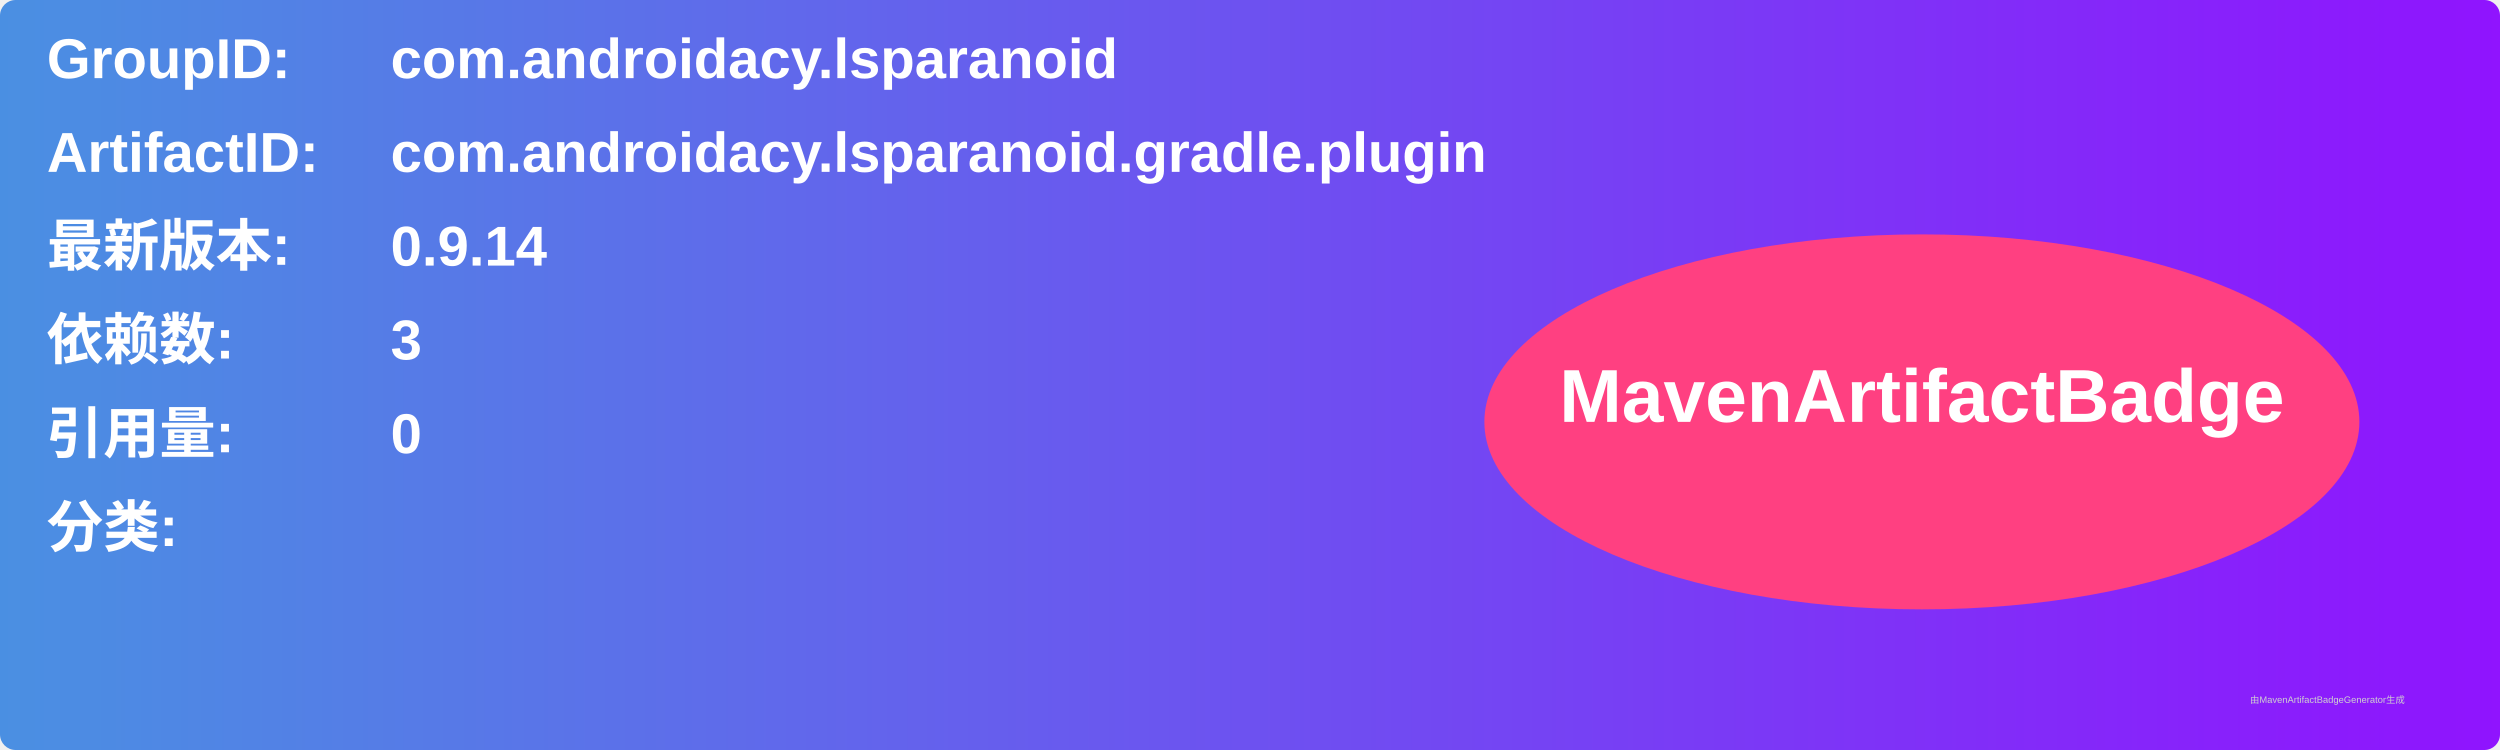
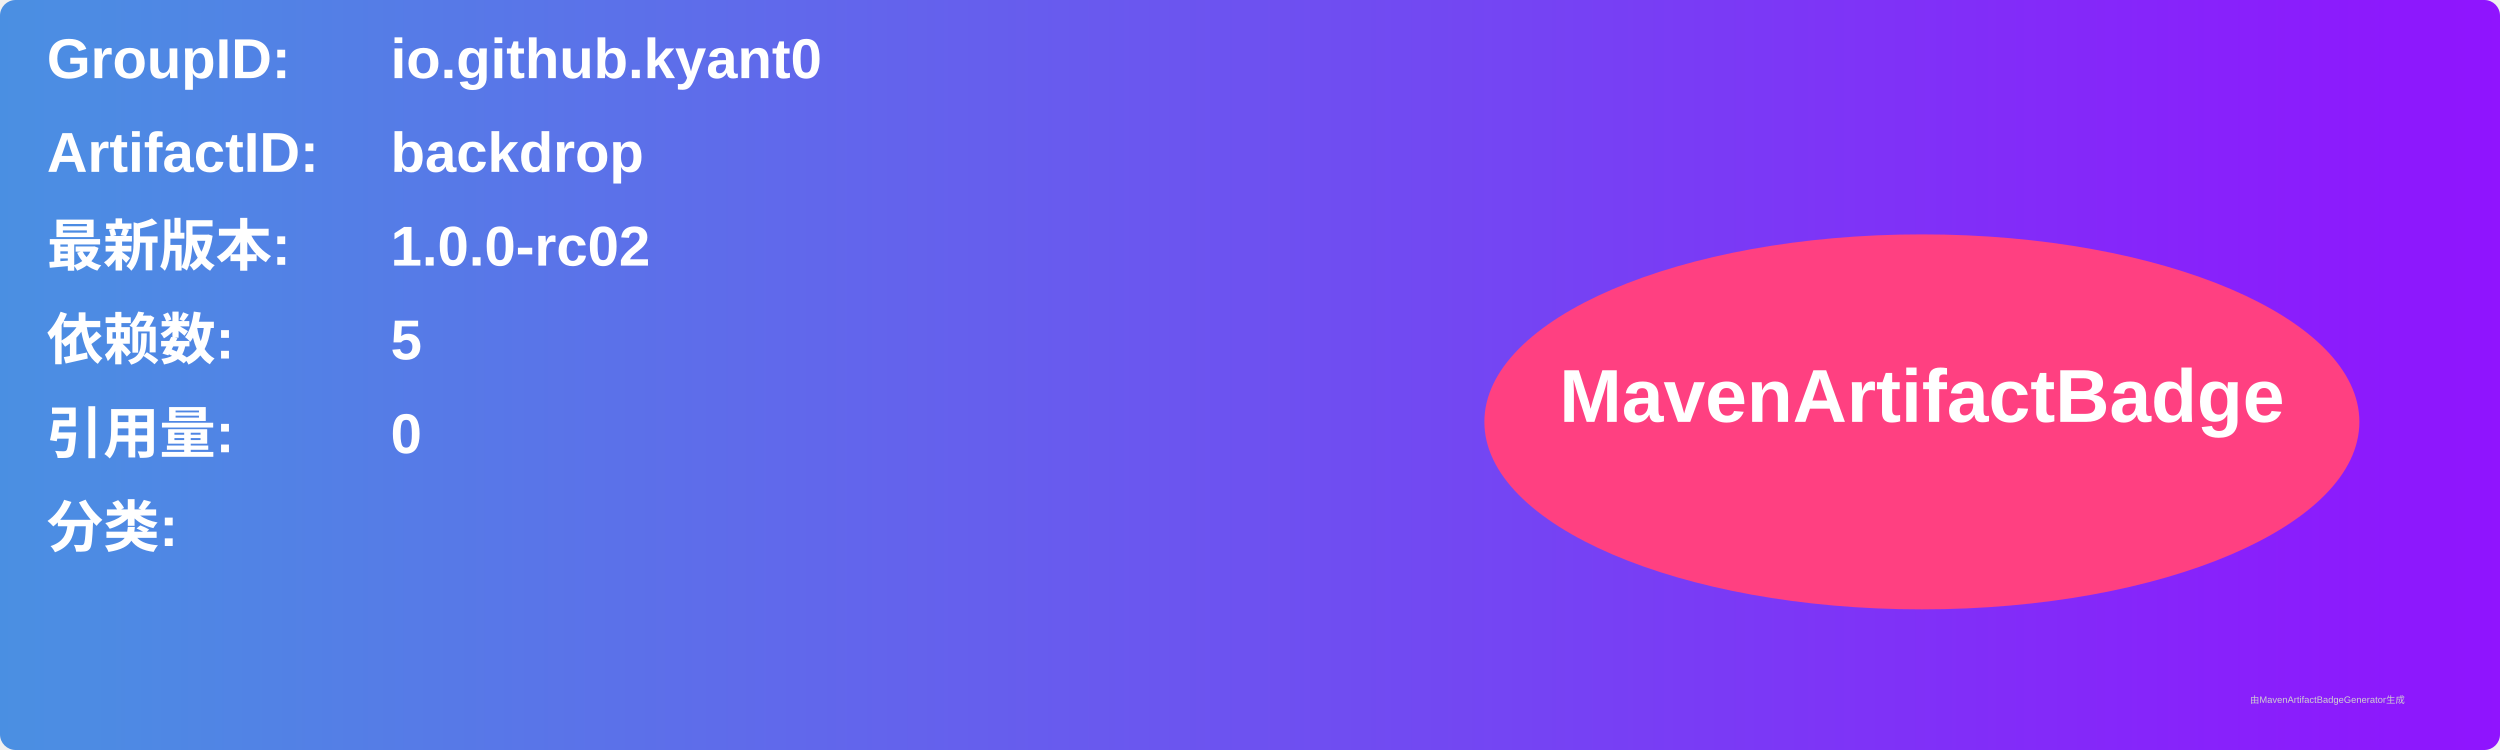
<svg xmlns="http://www.w3.org/2000/svg" width="800" height="240" viewBox="0 0 800 240">
  <linearGradient id="grad" x1="0%" y1="0%" x2="100%" y2="0%">
    <stop offset="0%" stop-color="#4a90e2" />
    <stop offset="100%" stop-color="#9013fe" />
  </linearGradient>
  <rect width="100%" height="100%" rx="5" ry="5" fill="url(#grad)" />
  <g transform="translate(15, 15)">
    <text x="0" y="10" font-family="Arial" font-size="18" fill="white" font-weight="bold" width="260">GroupID:</text>
-     <text x="110" y="10" font-family="Arial" font-size="18" fill="white" font-weight="bold" width="460">com.androidacy.lsparanoid</text>
+     <text x="110" y="10" font-family="Arial" font-size="18" fill="white" font-weight="bold" width="460">io.github.kyant0</text>
    <text x="0" y="40" font-family="Arial" font-size="18" fill="white" font-weight="bold" width="260">ArtifactID:</text>
-     <text x="110" y="40" font-family="Arial" font-size="18" fill="white" font-weight="bold" width="460">com.androidacy.lsparanoid.gradle.plugin</text>
+     <text x="110" y="40" font-family="Arial" font-size="18" fill="white" font-weight="bold" width="460">backdrop</text>
    <text x="0" y="70" font-family="Arial" font-size="18" fill="white" font-weight="bold">最新版本:</text>
    <text x="110" y="70" font-family="Arial" font-size="18" fill="white" font-weight="bold">
-       <tspan font-weight="bold">0.9.14</tspan>
+       <tspan font-weight="bold">1.0.0-rc02</tspan>
    </text>
    <text x="0" y="100" font-family="Arial" font-size="18" fill="white" font-weight="bold">依赖数: </text>
    <text x="110" y="100" font-family="Arial" font-size="18" fill="white">
-       <tspan font-weight="bold">3</tspan>
+       <tspan font-weight="bold">5</tspan>
    </text>
    <text x="0" y="130" font-family="Arial" font-size="18" fill="white" font-weight="bold">引用量: </text>
    <text x="110" y="130" font-family="Arial" font-size="18" fill="white">
      <tspan font-weight="bold">0</tspan>
    </text>
    <text x="0" y="160" font-family="Arial" font-size="18" fill="white" font-weight="bold">分类:</text>
    <text x="10" y="190" font-family="Arial" font-size="10" fill="white">
      <tspan font-weight="bold" />
    </text>
    <ellipse cx="600" cy="120" rx="140" ry="60" fill="#ff4081" />
    <text x="600" y="120" text-anchor="middle" font-family="Arial" font-size="24" fill="white" font-weight="bold">MavenArtifactBadge</text>
  </g>
  <text x="720" y="225" font-family="Arial" font-size="3" fill="#d0d0d0">由MavenArtifactBadgeGenerator生成</text>
</svg>
